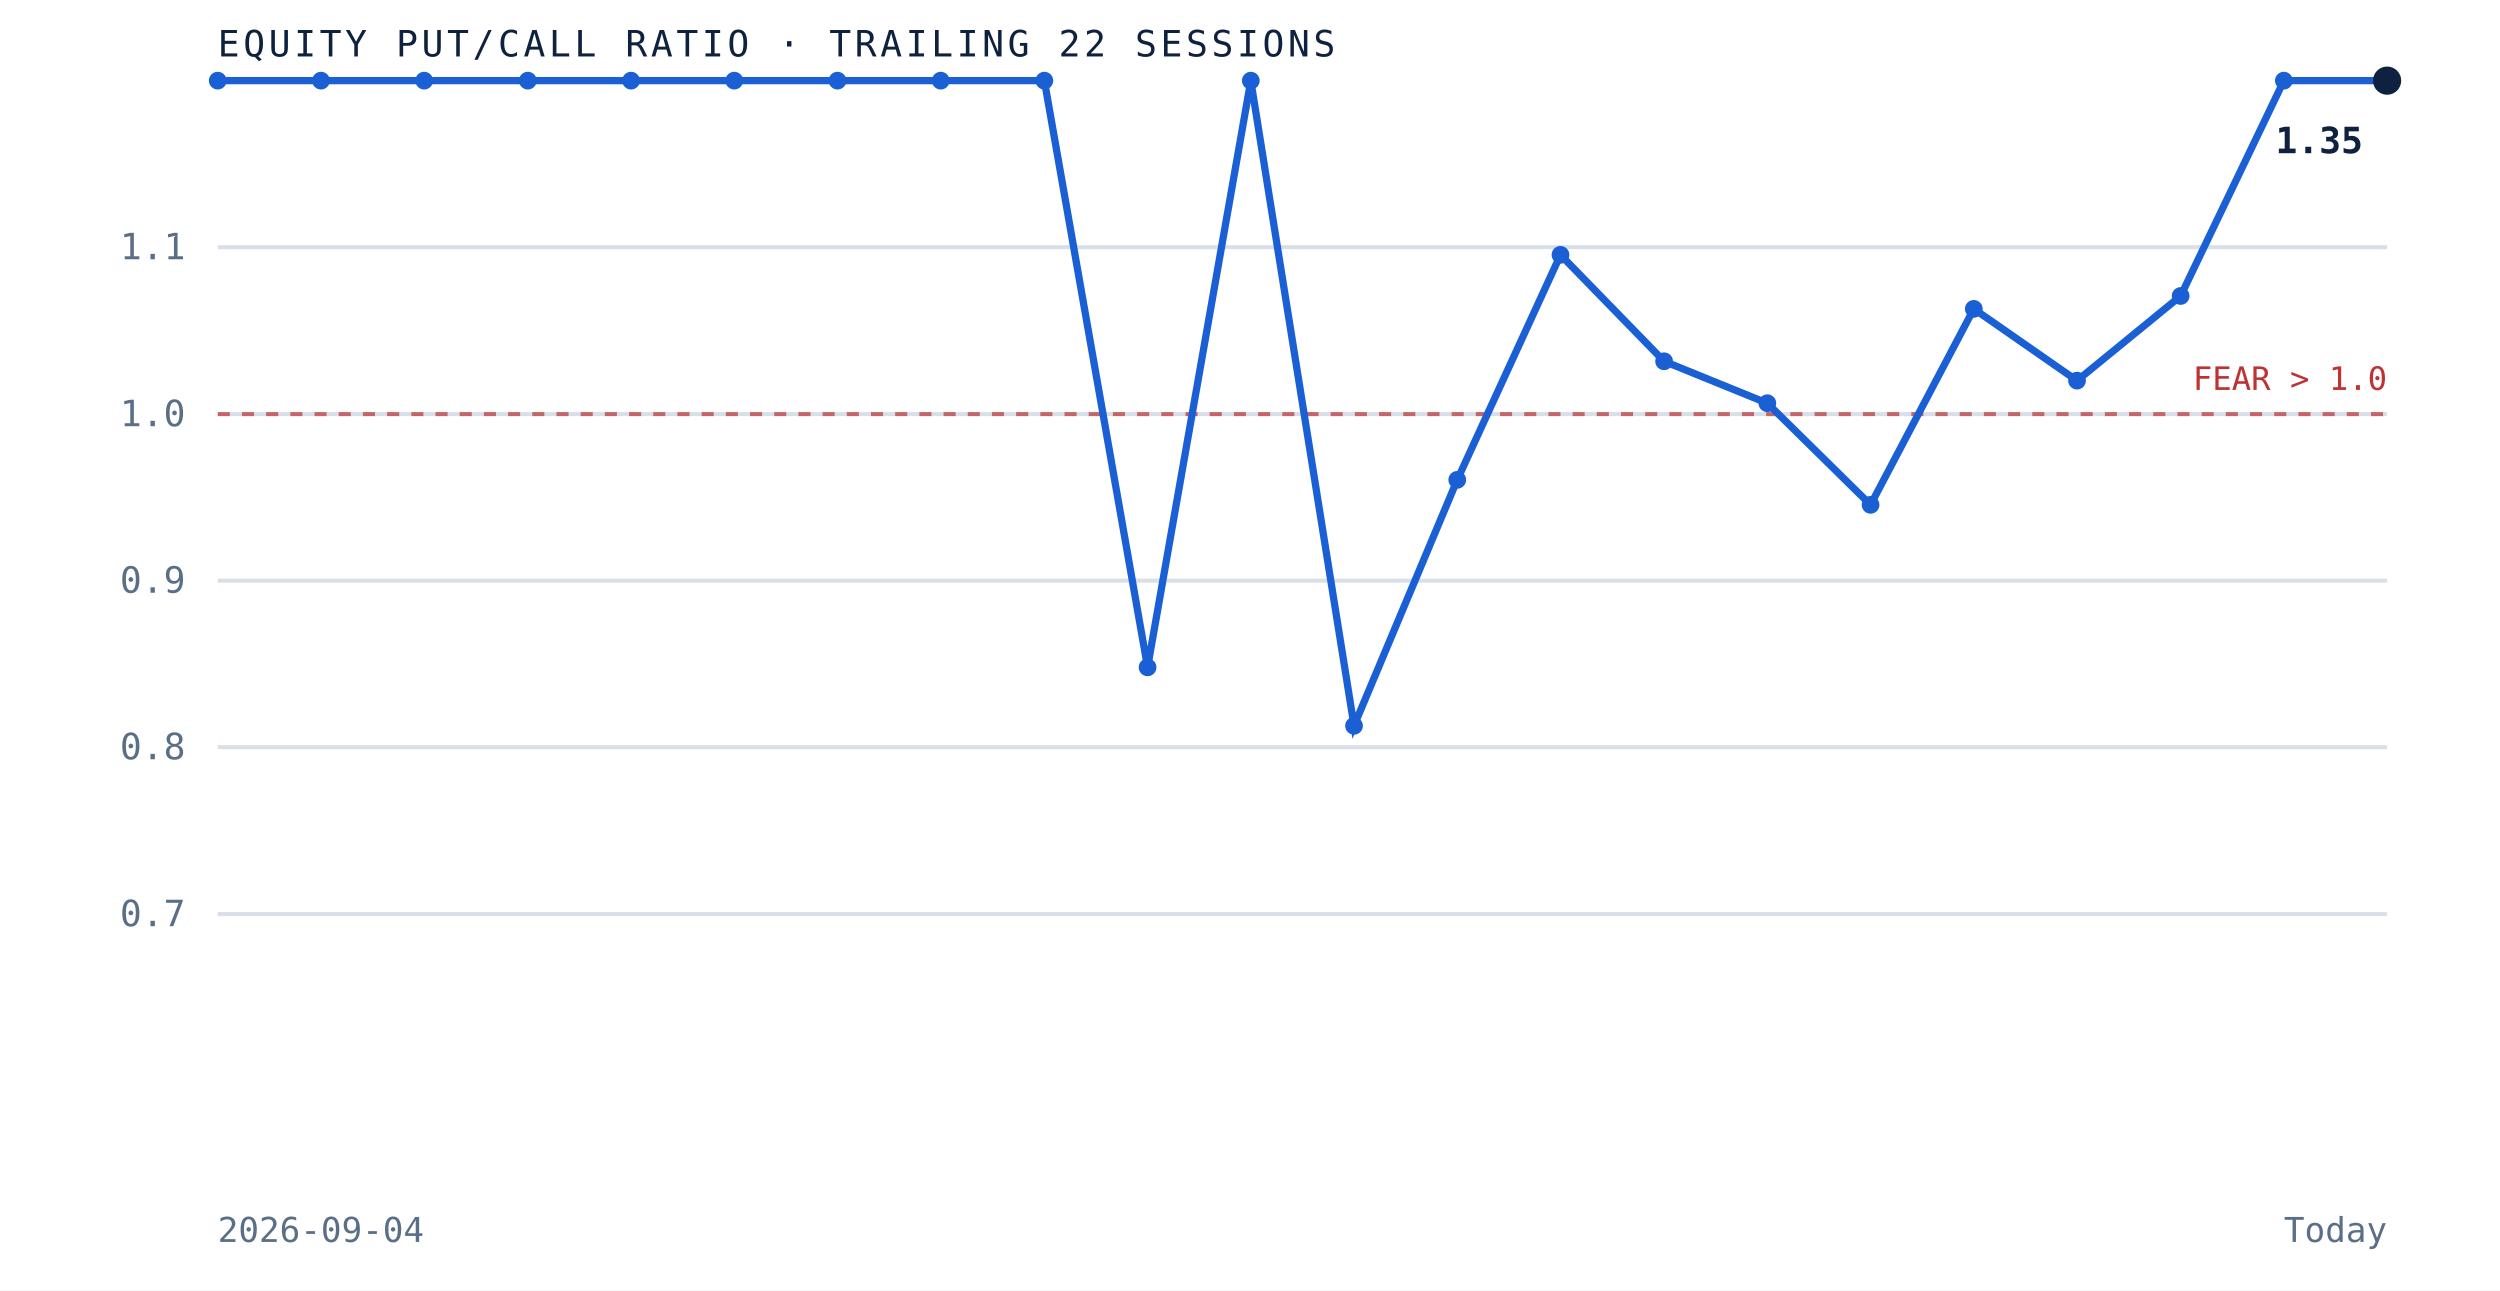
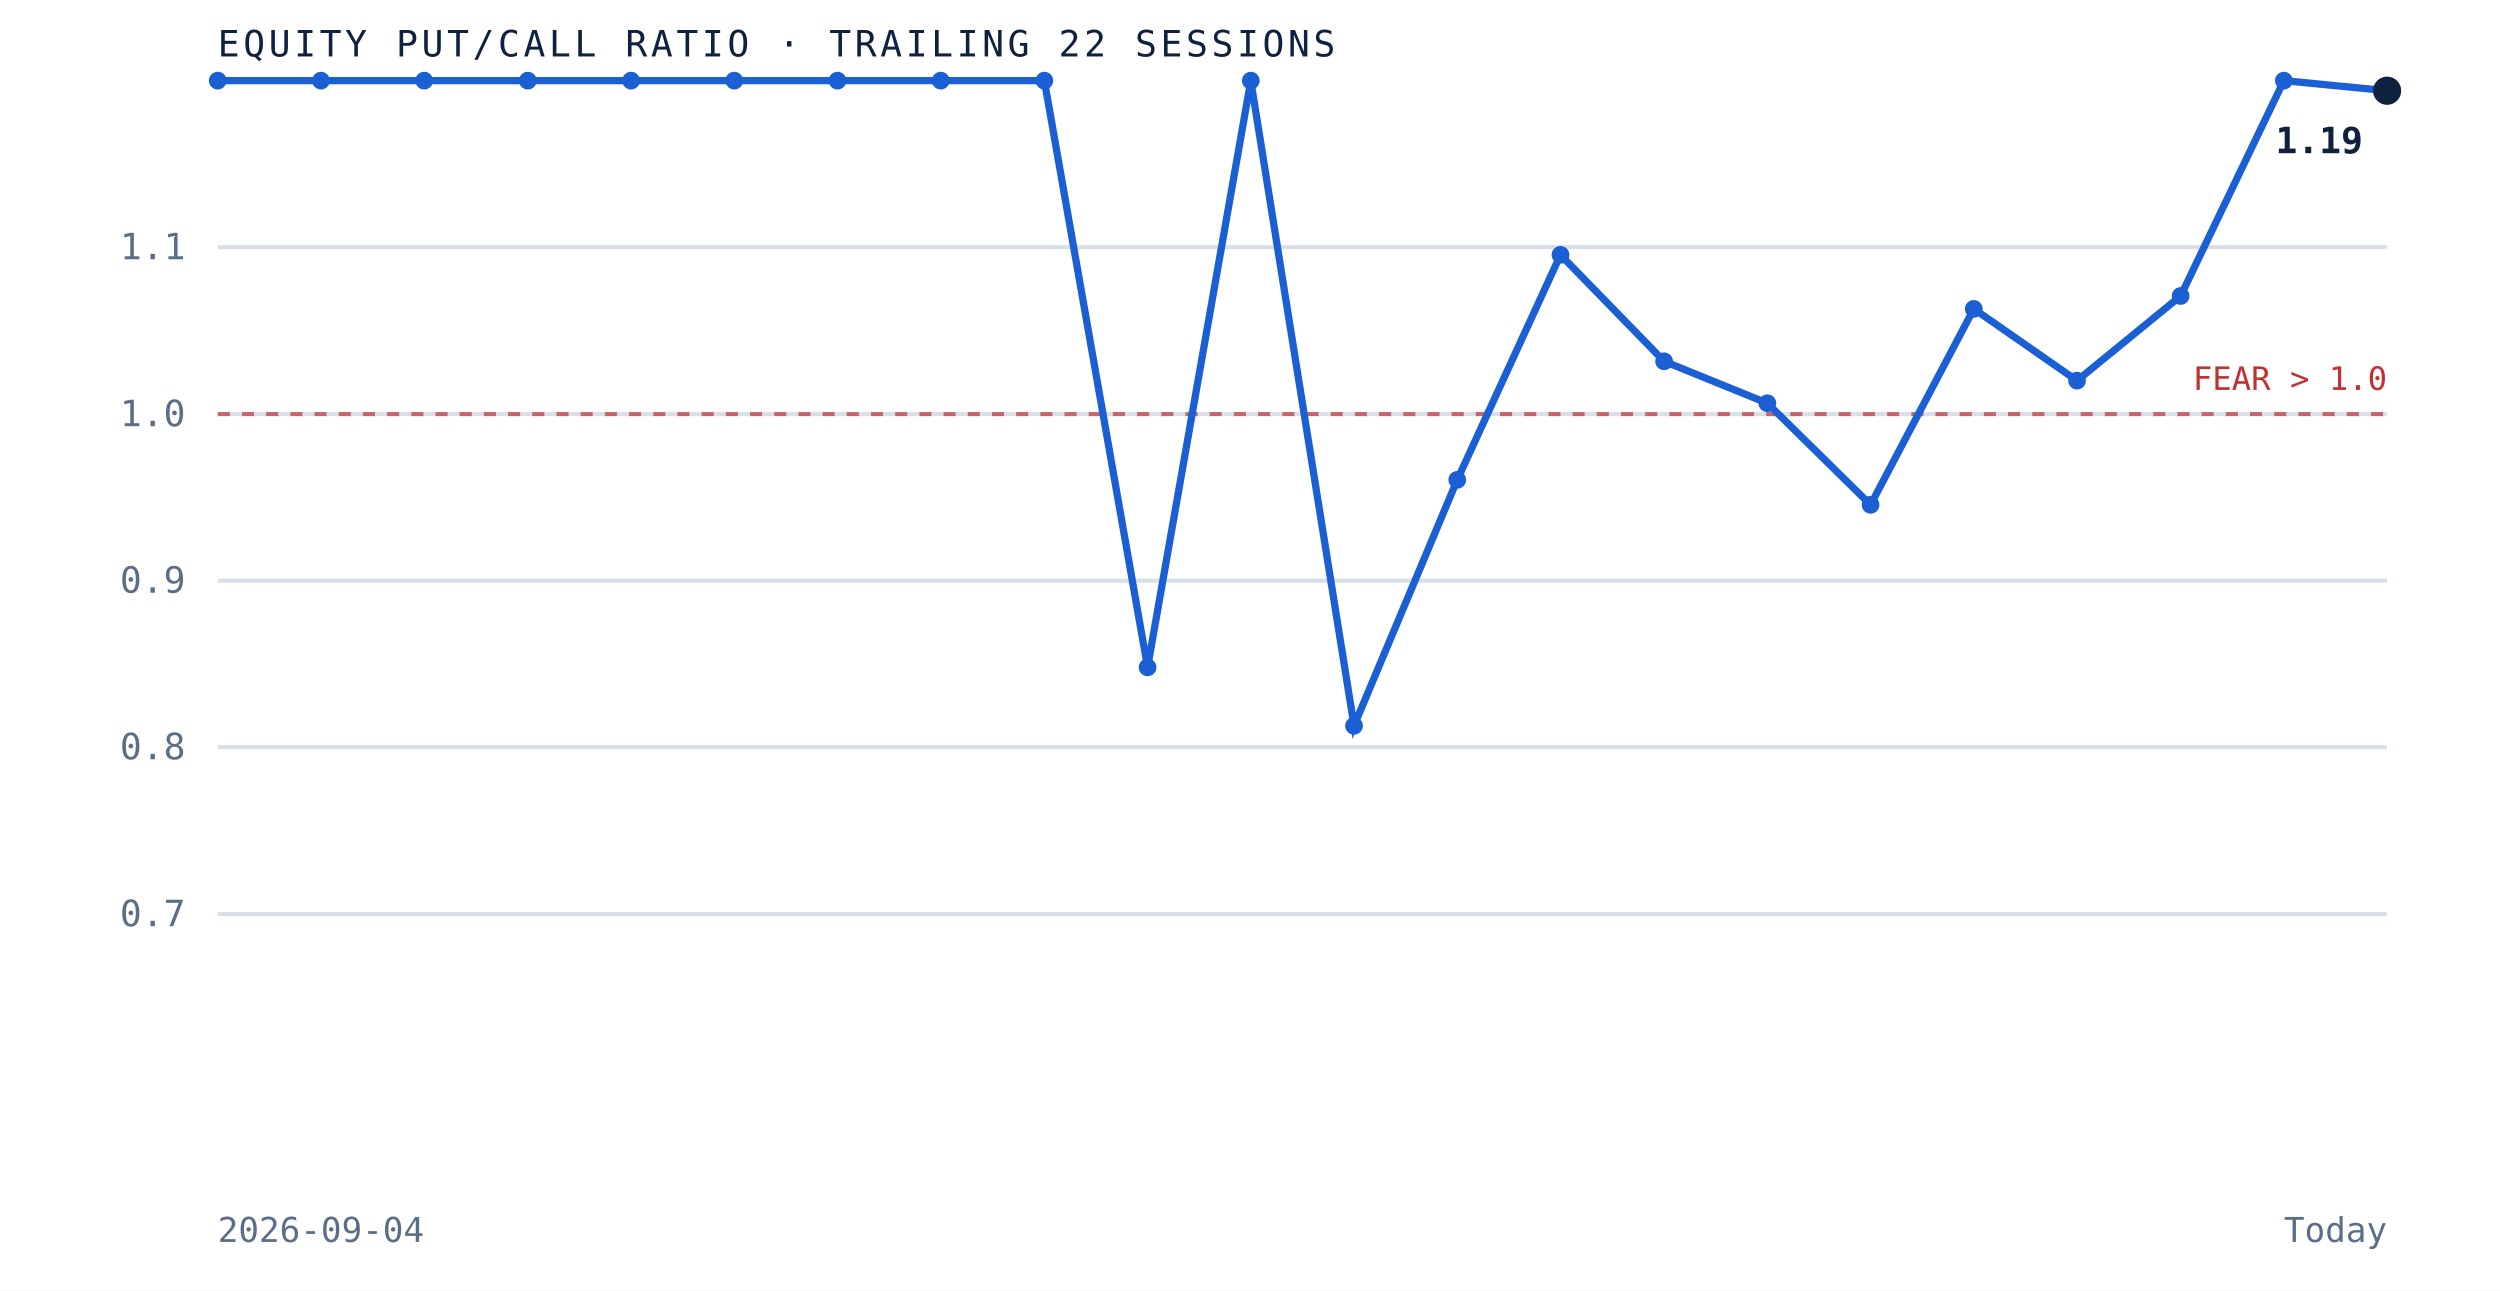
<svg xmlns="http://www.w3.org/2000/svg" viewBox="0 0 620 320" role="img" aria-label="Equity put to call ratio over the trailing 22 sessions" preserveAspectRatio="xMidYMid meet" style="width:100%;height:auto;display:block">
  <rect x="0" y="0" width="620" height="320" fill="white" />
  <line x1="54" y1="226.7" x2="592" y2="226.7" stroke="#d8dfe9" stroke-width="1" />
  <text x="46" y="229.7" text-anchor="end" font-family="'JetBrains Mono', monospace" font-size="9" fill="#5a6f87">0.7</text>
  <line x1="54" y1="185.3" x2="592" y2="185.3" stroke="#d8dfe9" stroke-width="1" />
  <text x="46" y="188.3" text-anchor="end" font-family="'JetBrains Mono', monospace" font-size="9" fill="#5a6f87">0.8</text>
  <line x1="54" y1="144.0" x2="592" y2="144.0" stroke="#d8dfe9" stroke-width="1" />
  <text x="46" y="147.0" text-anchor="end" font-family="'JetBrains Mono', monospace" font-size="9" fill="#5a6f87">0.9</text>
  <line x1="54" y1="102.7" x2="592" y2="102.7" stroke="#d8dfe9" stroke-width="1" />
  <text x="46" y="105.7" text-anchor="end" font-family="'JetBrains Mono', monospace" font-size="9" fill="#5a6f87">1.0</text>
  <line x1="54" y1="61.3" x2="592" y2="61.3" stroke="#d8dfe9" stroke-width="1" />
  <text x="46" y="64.3" text-anchor="end" font-family="'JetBrains Mono', monospace" font-size="9" fill="#5a6f87">1.1</text>
  <line x1="54" y1="102.7" x2="592" y2="102.7" stroke="#bf3232" stroke-width="1" stroke-dasharray="3 3" opacity="0.7" />
  <text x="592" y="96.7" text-anchor="end" font-family="'JetBrains Mono', monospace" font-size="8" fill="#bf3232">FEAR &gt; 1.0</text>
-   <path d="M 54.0 20.0 L 79.6 20.0 L 105.2 20.0 L 130.9 20.0 L 156.5 20.0 L 182.1 20.0 L 207.7 20.0 L 233.3 20.0 L 259.0 20.0 L 284.6 165.5 L 310.2 20.0 L 335.8 180.0 L 361.4 119.0 L 387.0 63.2 L 412.7 89.6 L 438.3 100.0 L 463.9 125.2 L 489.5 76.6 L 515.1 94.4 L 540.8 73.4 L 566.4 20.0 L 592.0 20.0" fill="none" stroke="#1a5fd4" stroke-width="1.8" />
+   <path d="M 54.0 20.0 L 79.6 20.0 L 105.2 20.0 L 130.9 20.0 L 156.5 20.0 L 182.1 20.0 L 207.7 20.0 L 233.3 20.0 L 259.0 20.0 L 284.6 165.5 L 310.2 20.0 L 335.8 180.0 L 361.4 119.0 L 387.0 63.2 L 412.7 89.6 L 438.3 100.0 L 463.9 125.2 L 489.5 76.6 L 515.1 94.4 L 540.8 73.4 L 566.4 20.0 L 592.0 22.5" fill="none" stroke="#1a5fd4" stroke-width="1.8" />
  <circle cx="54.0" cy="20.0" r="2.2" fill="#1a5fd4" />
  <circle cx="79.6" cy="20.0" r="2.2" fill="#1a5fd4" />
  <circle cx="105.2" cy="20.0" r="2.2" fill="#1a5fd4" />
  <circle cx="130.9" cy="20.0" r="2.2" fill="#1a5fd4" />
  <circle cx="156.5" cy="20.0" r="2.2" fill="#1a5fd4" />
  <circle cx="182.1" cy="20.0" r="2.2" fill="#1a5fd4" />
  <circle cx="207.7" cy="20.0" r="2.2" fill="#1a5fd4" />
  <circle cx="233.3" cy="20.0" r="2.2" fill="#1a5fd4" />
  <circle cx="259.0" cy="20.0" r="2.2" fill="#1a5fd4" />
  <circle cx="284.6" cy="165.5" r="2.2" fill="#1a5fd4" />
  <circle cx="310.2" cy="20.0" r="2.2" fill="#1a5fd4" />
  <circle cx="335.8" cy="180.0" r="2.2" fill="#1a5fd4" />
  <circle cx="361.4" cy="119.0" r="2.2" fill="#1a5fd4" />
  <circle cx="387.0" cy="63.2" r="2.2" fill="#1a5fd4" />
  <circle cx="412.7" cy="89.6" r="2.2" fill="#1a5fd4" />
  <circle cx="438.3" cy="100.0" r="2.2" fill="#1a5fd4" />
  <circle cx="463.9" cy="125.2" r="2.2" fill="#1a5fd4" />
  <circle cx="489.5" cy="76.6" r="2.2" fill="#1a5fd4" />
  <circle cx="515.1" cy="94.4" r="2.2" fill="#1a5fd4" />
  <circle cx="540.8" cy="73.4" r="2.2" fill="#1a5fd4" />
  <circle cx="566.4" cy="20.0" r="2.2" fill="#1a5fd4" />
-   <circle cx="592.0" cy="20.0" r="3.5" fill="#0e2240" />
-   <text x="586.0" y="38.0" text-anchor="end" font-family="'JetBrains Mono', monospace" font-size="9" font-weight="bold" fill="#0e2240">1.35</text>
+   <circle cx="592.0" cy="22.5" r="3.5" fill="#0e2240" />
+   <text x="586.0" y="38.0" text-anchor="end" font-family="'JetBrains Mono', monospace" font-size="9" font-weight="bold" fill="#0e2240">1.19</text>
  <text x="54" y="14" font-family="'JetBrains Mono', monospace" font-size="9" letter-spacing="0.1em" fill="#0e2240">EQUITY PUT/CALL RATIO · TRAILING 22 SESSIONS</text>
  <text x="54" y="308" font-family="'JetBrains Mono', monospace" font-size="8.5" fill="#5a6f87">2026-09-04</text>
  <text x="592" y="308" text-anchor="end" font-family="'JetBrains Mono', monospace" font-size="8.5" fill="#5a6f87">Today</text>
</svg>
